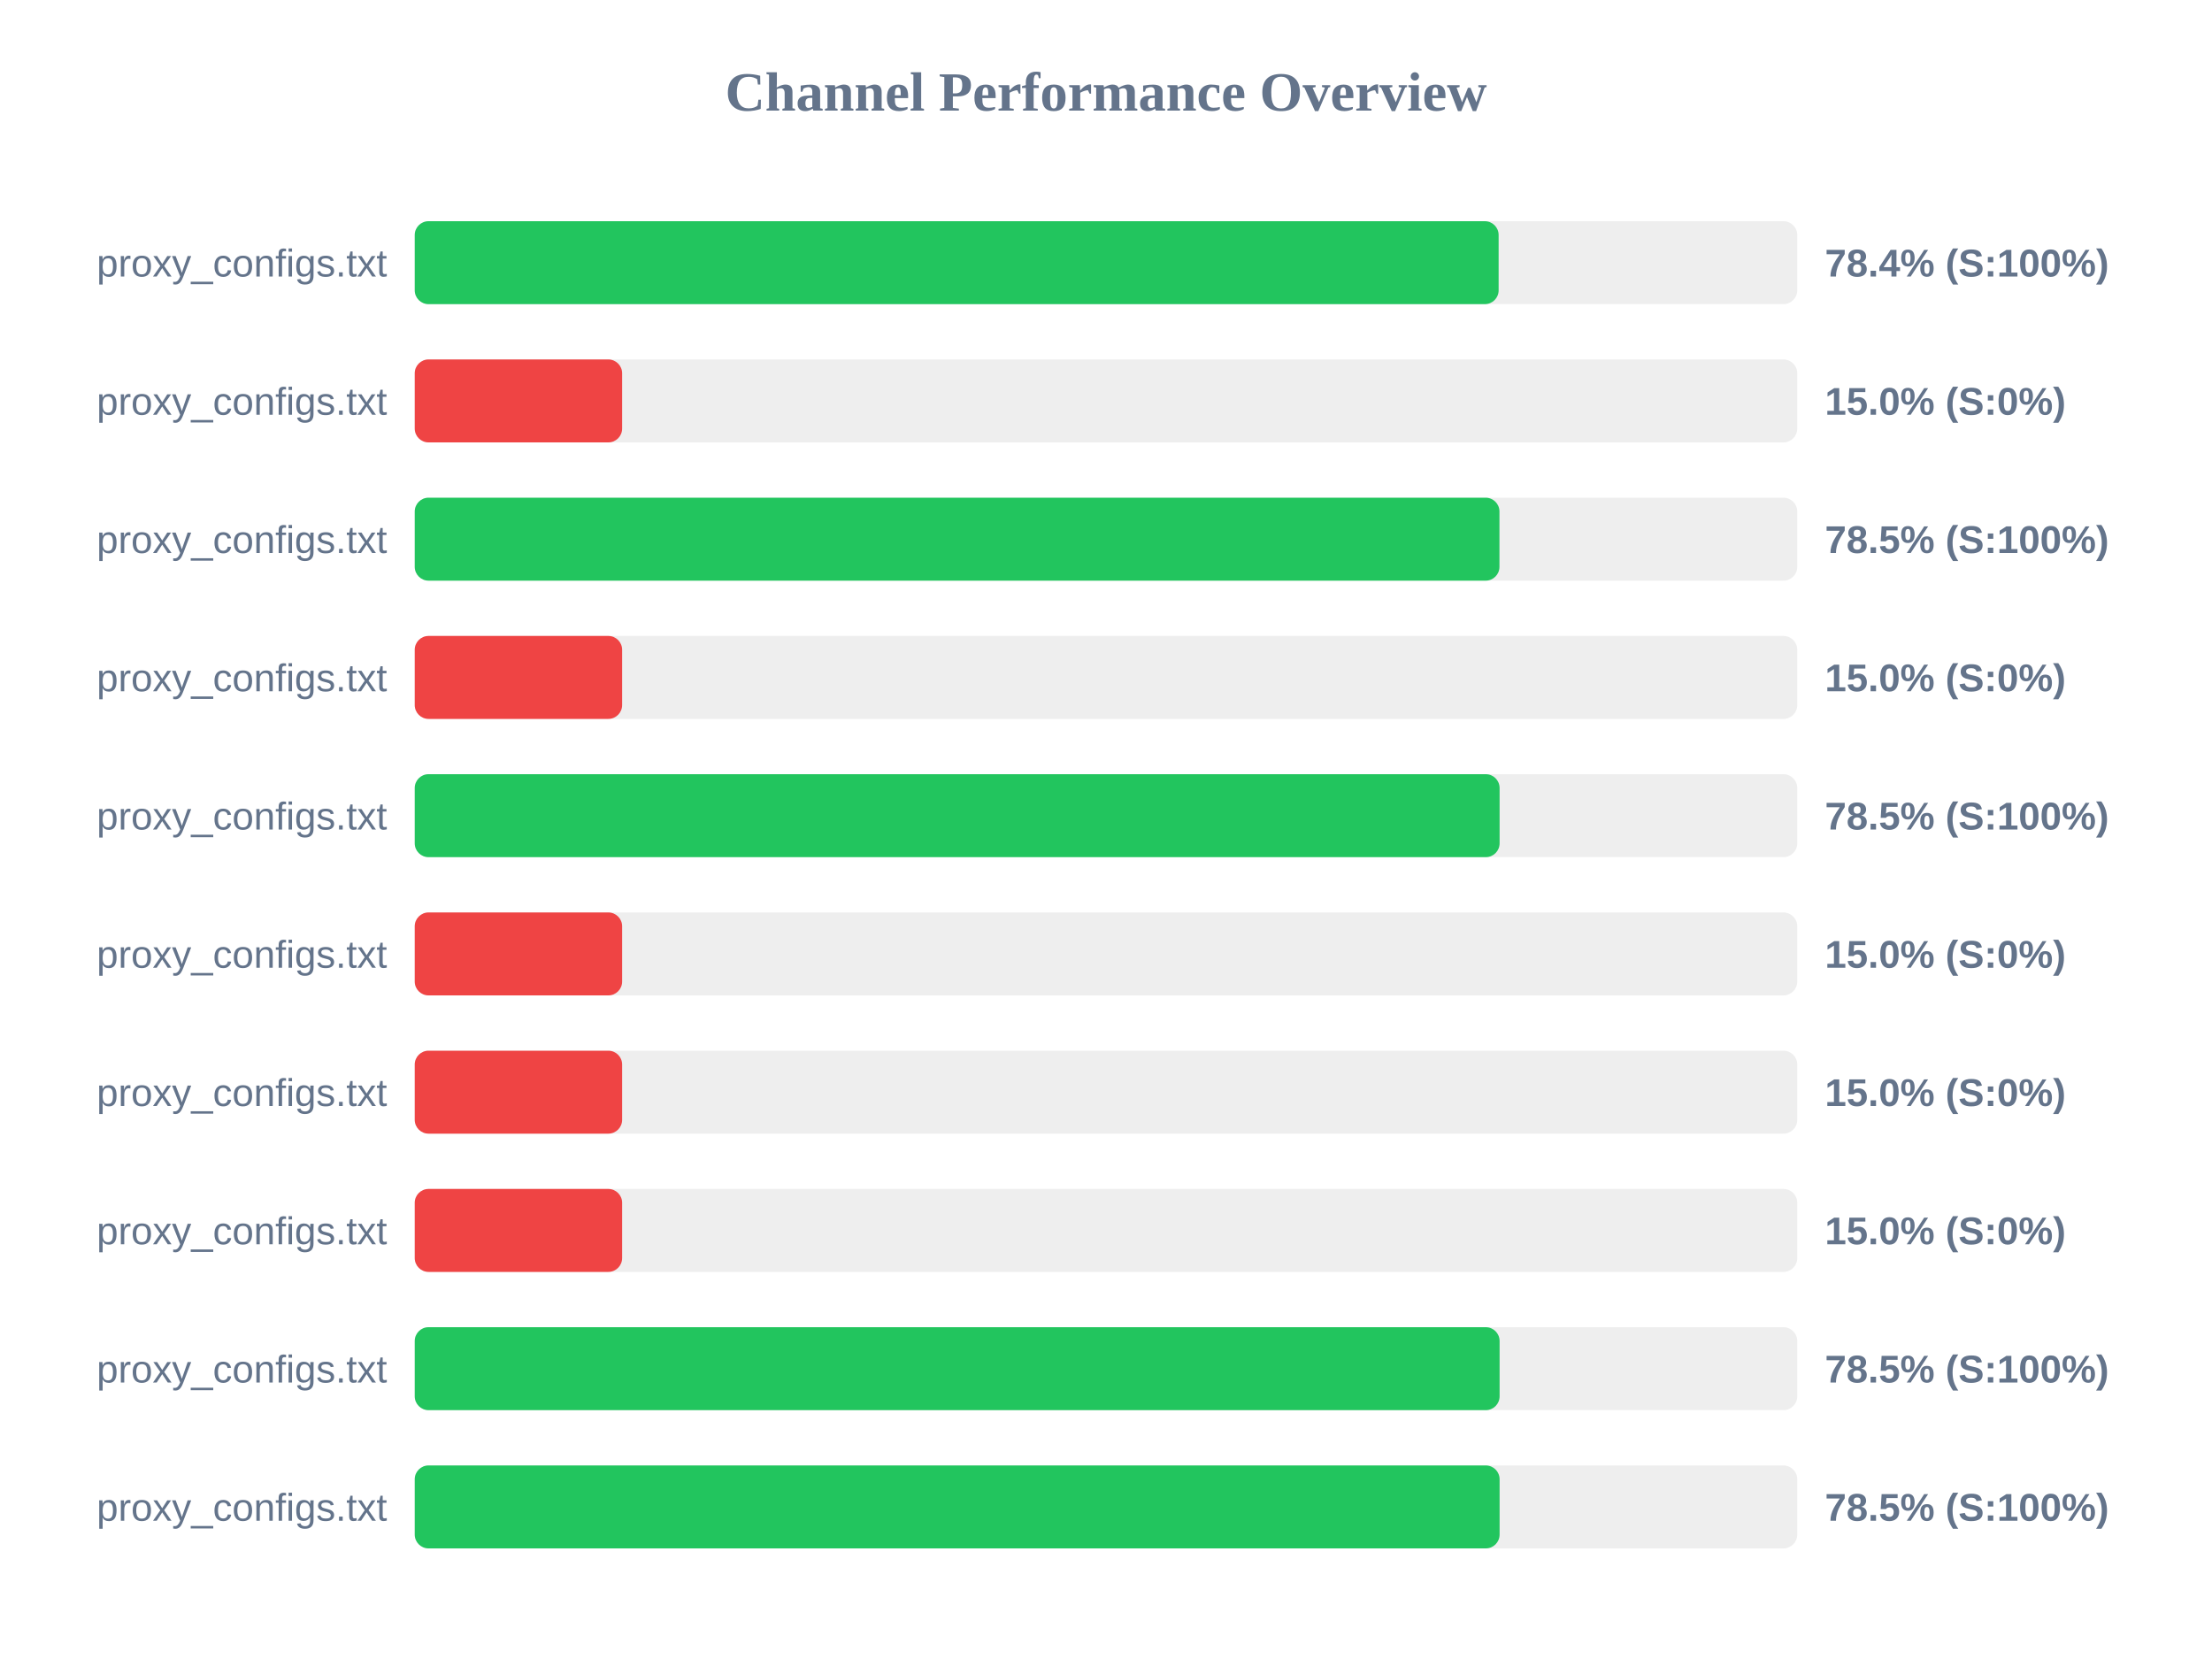
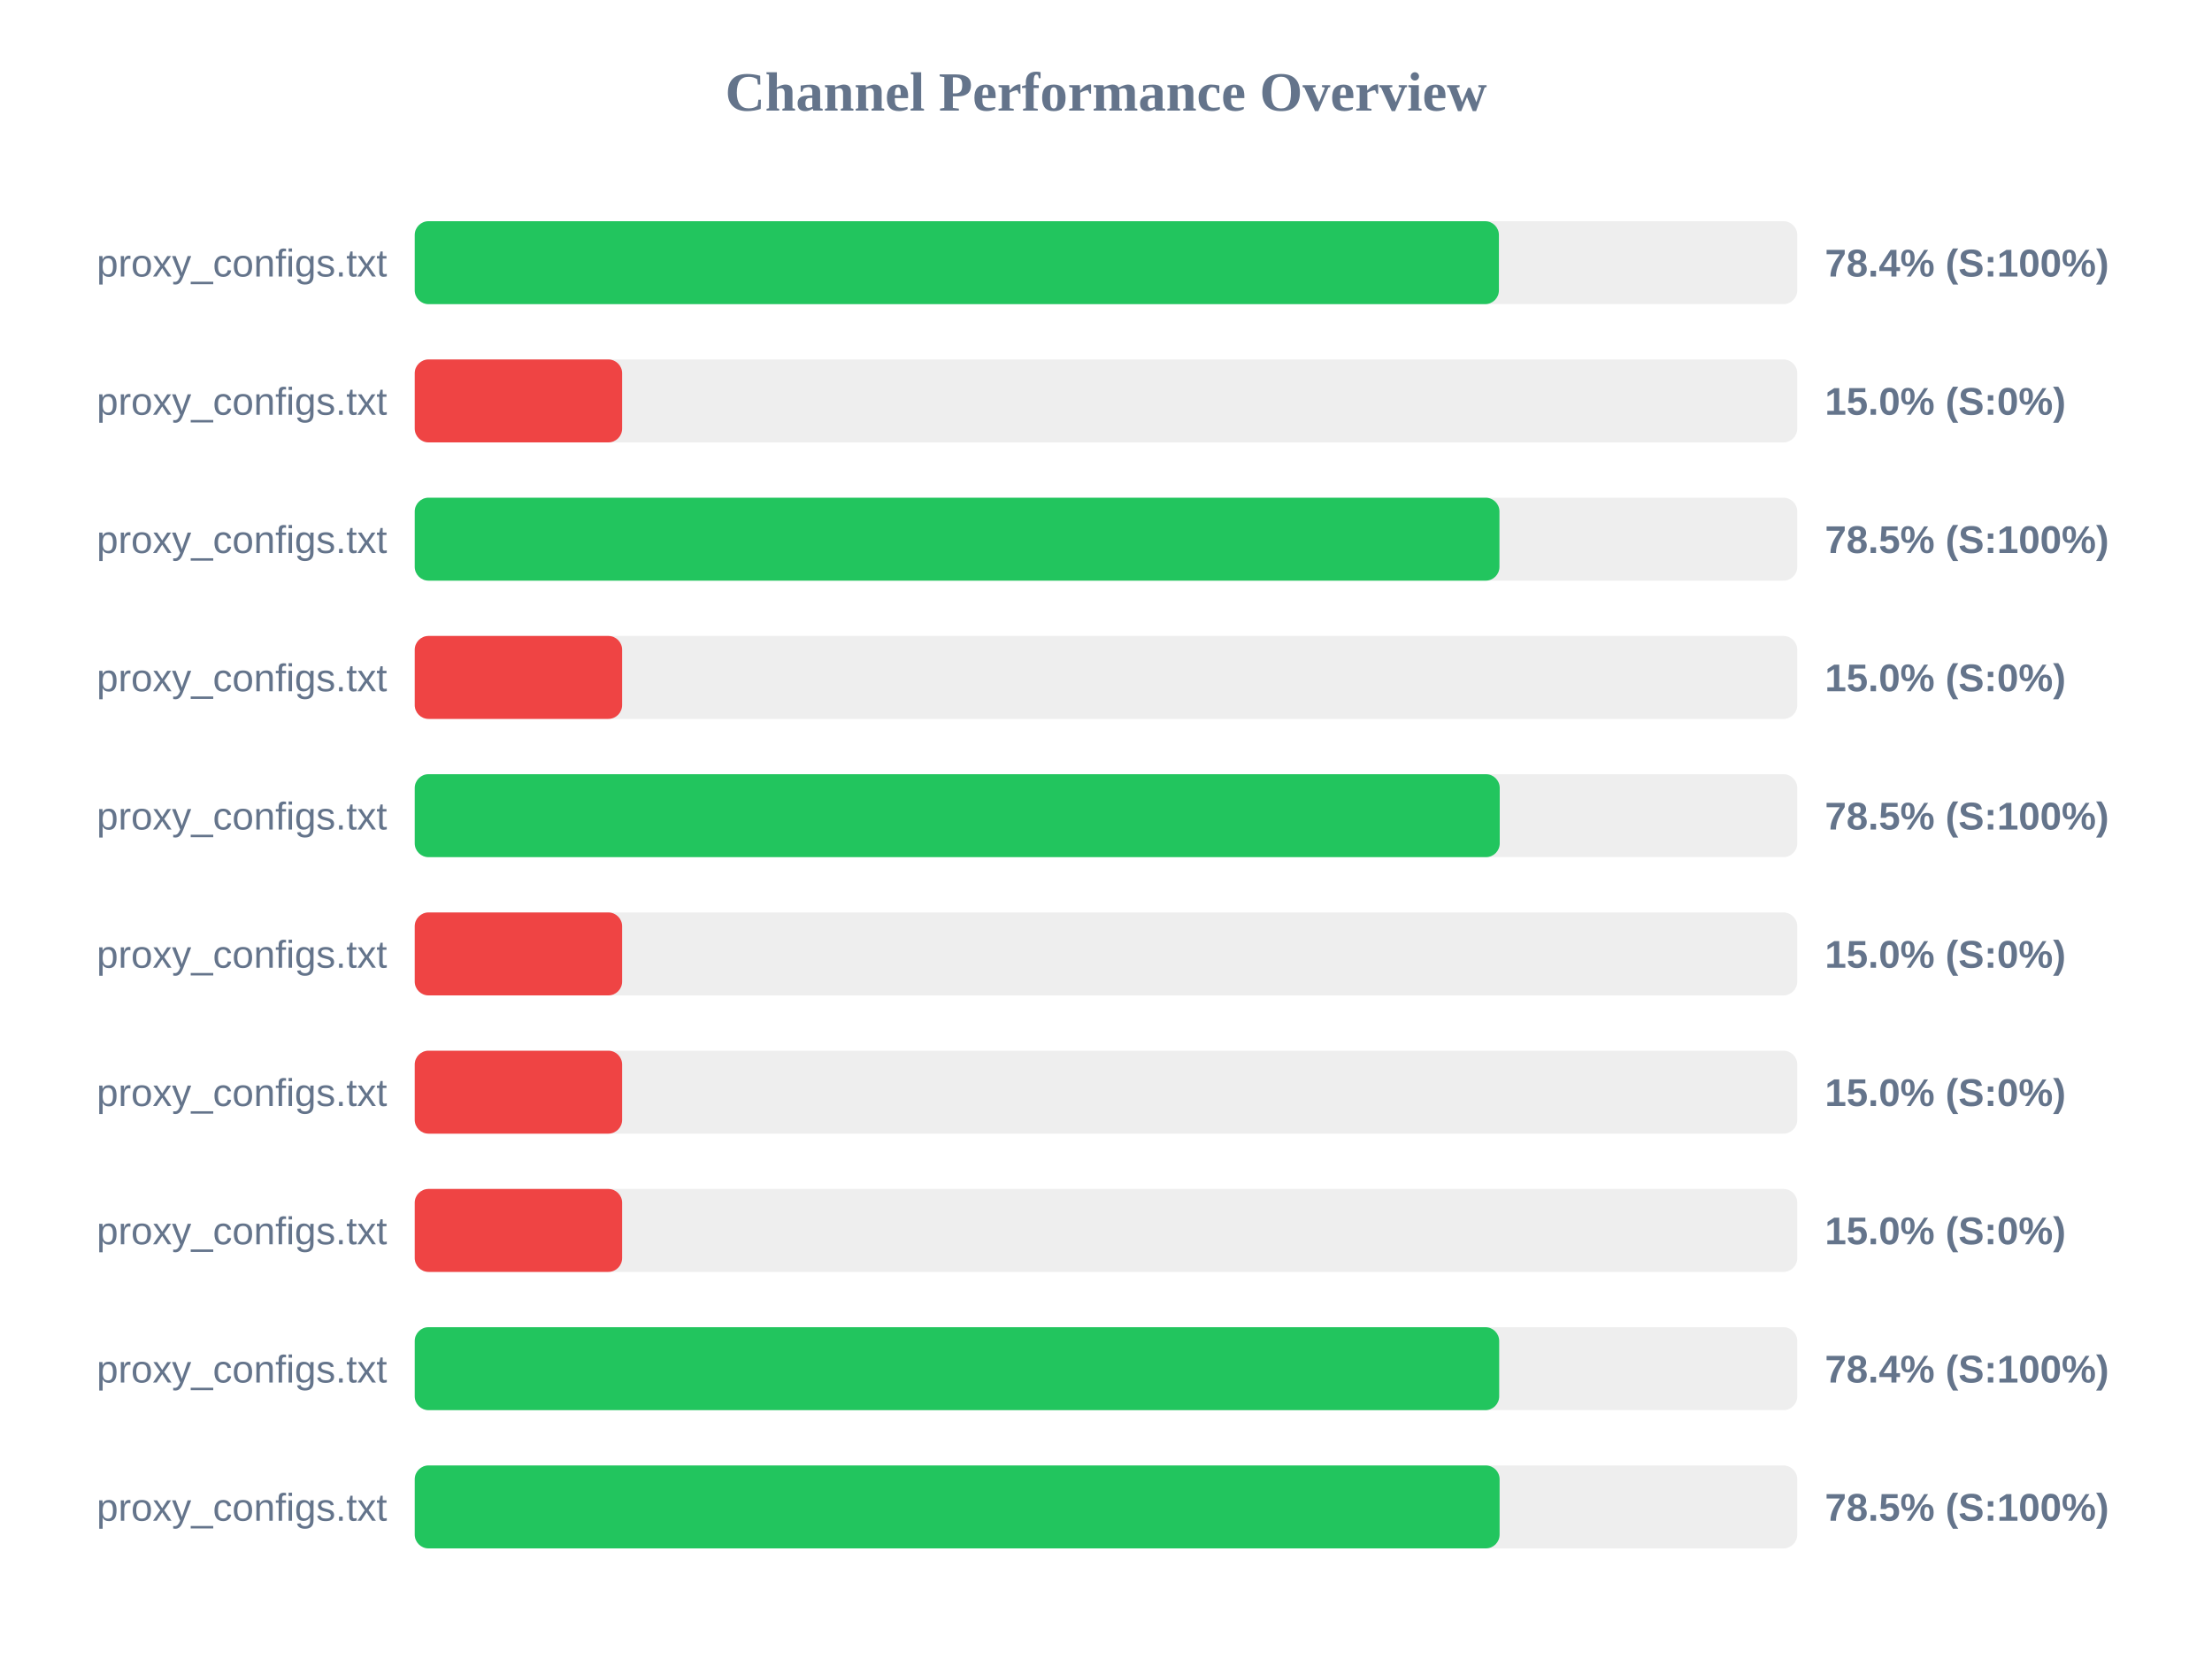
<svg xmlns="http://www.w3.org/2000/svg" width="800" height="600" version="1.1">
  <style>
        .row { font: 14px Arial; fill: #64748b; }
        .score { font: bold 14px Arial; fill: #64748b; }
    </style>
  <text x="400" y="40" text-anchor="middle" font-size="20px" font-weight="bold" fill="#64748b">Channel Performance Overview</text>
  <rect x="150" y="80" width="500" height="30" fill="#eee" rx="5" />
-   <rect x="150" y="80" width="392.0" height="30" fill="#22c55e" rx="5" />
+   <rect x="150" y="80" width="392.1" height="30" fill="#22c55e" rx="5" />
  <text x="140" y="100" text-anchor="end" class="row">proxy_configs.txt</text>
  <text x="660" y="100" text-anchor="start" class="score">78.4% (S:100%)</text>
  <rect x="150" y="130" width="500" height="30" fill="#eee" rx="5" />
  <rect x="150" y="130" width="75.0" height="30" fill="#ef4444" rx="5" />
  <text x="140" y="150" text-anchor="end" class="row">proxy_configs.txt</text>
  <text x="660" y="150" text-anchor="start" class="score">15.0% (S:0%)</text>
  <rect x="150" y="180" width="500" height="30" fill="#eee" rx="5" />
  <rect x="150" y="180" width="392.3" height="30" fill="#22c55e" rx="5" />
  <text x="140" y="200" text-anchor="end" class="row">proxy_configs.txt</text>
  <text x="660" y="200" text-anchor="start" class="score">78.5% (S:100%)</text>
  <rect x="150" y="230" width="500" height="30" fill="#eee" rx="5" />
  <rect x="150" y="230" width="75.0" height="30" fill="#ef4444" rx="5" />
  <text x="140" y="250" text-anchor="end" class="row">proxy_configs.txt</text>
  <text x="660" y="250" text-anchor="start" class="score">15.0% (S:0%)</text>
  <rect x="150" y="280" width="500" height="30" fill="#eee" rx="5" />
-   <rect x="150" y="280" width="392.35" height="30" fill="#22c55e" rx="5" />
+   <rect x="150" y="280" width="392.4" height="30" fill="#22c55e" rx="5" />
  <text x="140" y="300" text-anchor="end" class="row">proxy_configs.txt</text>
  <text x="660" y="300" text-anchor="start" class="score">78.5% (S:100%)</text>
  <rect x="150" y="330" width="500" height="30" fill="#eee" rx="5" />
  <rect x="150" y="330" width="75.0" height="30" fill="#ef4444" rx="5" />
  <text x="140" y="350" text-anchor="end" class="row">proxy_configs.txt</text>
  <text x="660" y="350" text-anchor="start" class="score">15.0% (S:0%)</text>
  <rect x="150" y="380" width="500" height="30" fill="#eee" rx="5" />
  <rect x="150" y="380" width="75.0" height="30" fill="#ef4444" rx="5" />
  <text x="140" y="400" text-anchor="end" class="row">proxy_configs.txt</text>
  <text x="660" y="400" text-anchor="start" class="score">15.0% (S:0%)</text>
  <rect x="150" y="430" width="500" height="30" fill="#eee" rx="5" />
  <rect x="150" y="430" width="75.0" height="30" fill="#ef4444" rx="5" />
  <text x="140" y="450" text-anchor="end" class="row">proxy_configs.txt</text>
  <text x="660" y="450" text-anchor="start" class="score">15.0% (S:0%)</text>
  <rect x="150" y="480" width="500" height="30" fill="#eee" rx="5" />
-   <rect x="150" y="480" width="392.35" height="30" fill="#22c55e" rx="5" />
+   <rect x="150" y="480" width="392.2" height="30" fill="#22c55e" rx="5" />
  <text x="140" y="500" text-anchor="end" class="row">proxy_configs.txt</text>
-   <text x="660" y="500" text-anchor="start" class="score">78.5% (S:100%)</text>
+   <text x="660" y="500" text-anchor="start" class="score">78.4% (S:100%)</text>
  <rect x="150" y="530" width="500" height="30" fill="#eee" rx="5" />
  <rect x="150" y="530" width="392.35" height="30" fill="#22c55e" rx="5" />
  <text x="140" y="550" text-anchor="end" class="row">proxy_configs.txt</text>
  <text x="660" y="550" text-anchor="start" class="score">78.5% (S:100%)</text>
</svg>
